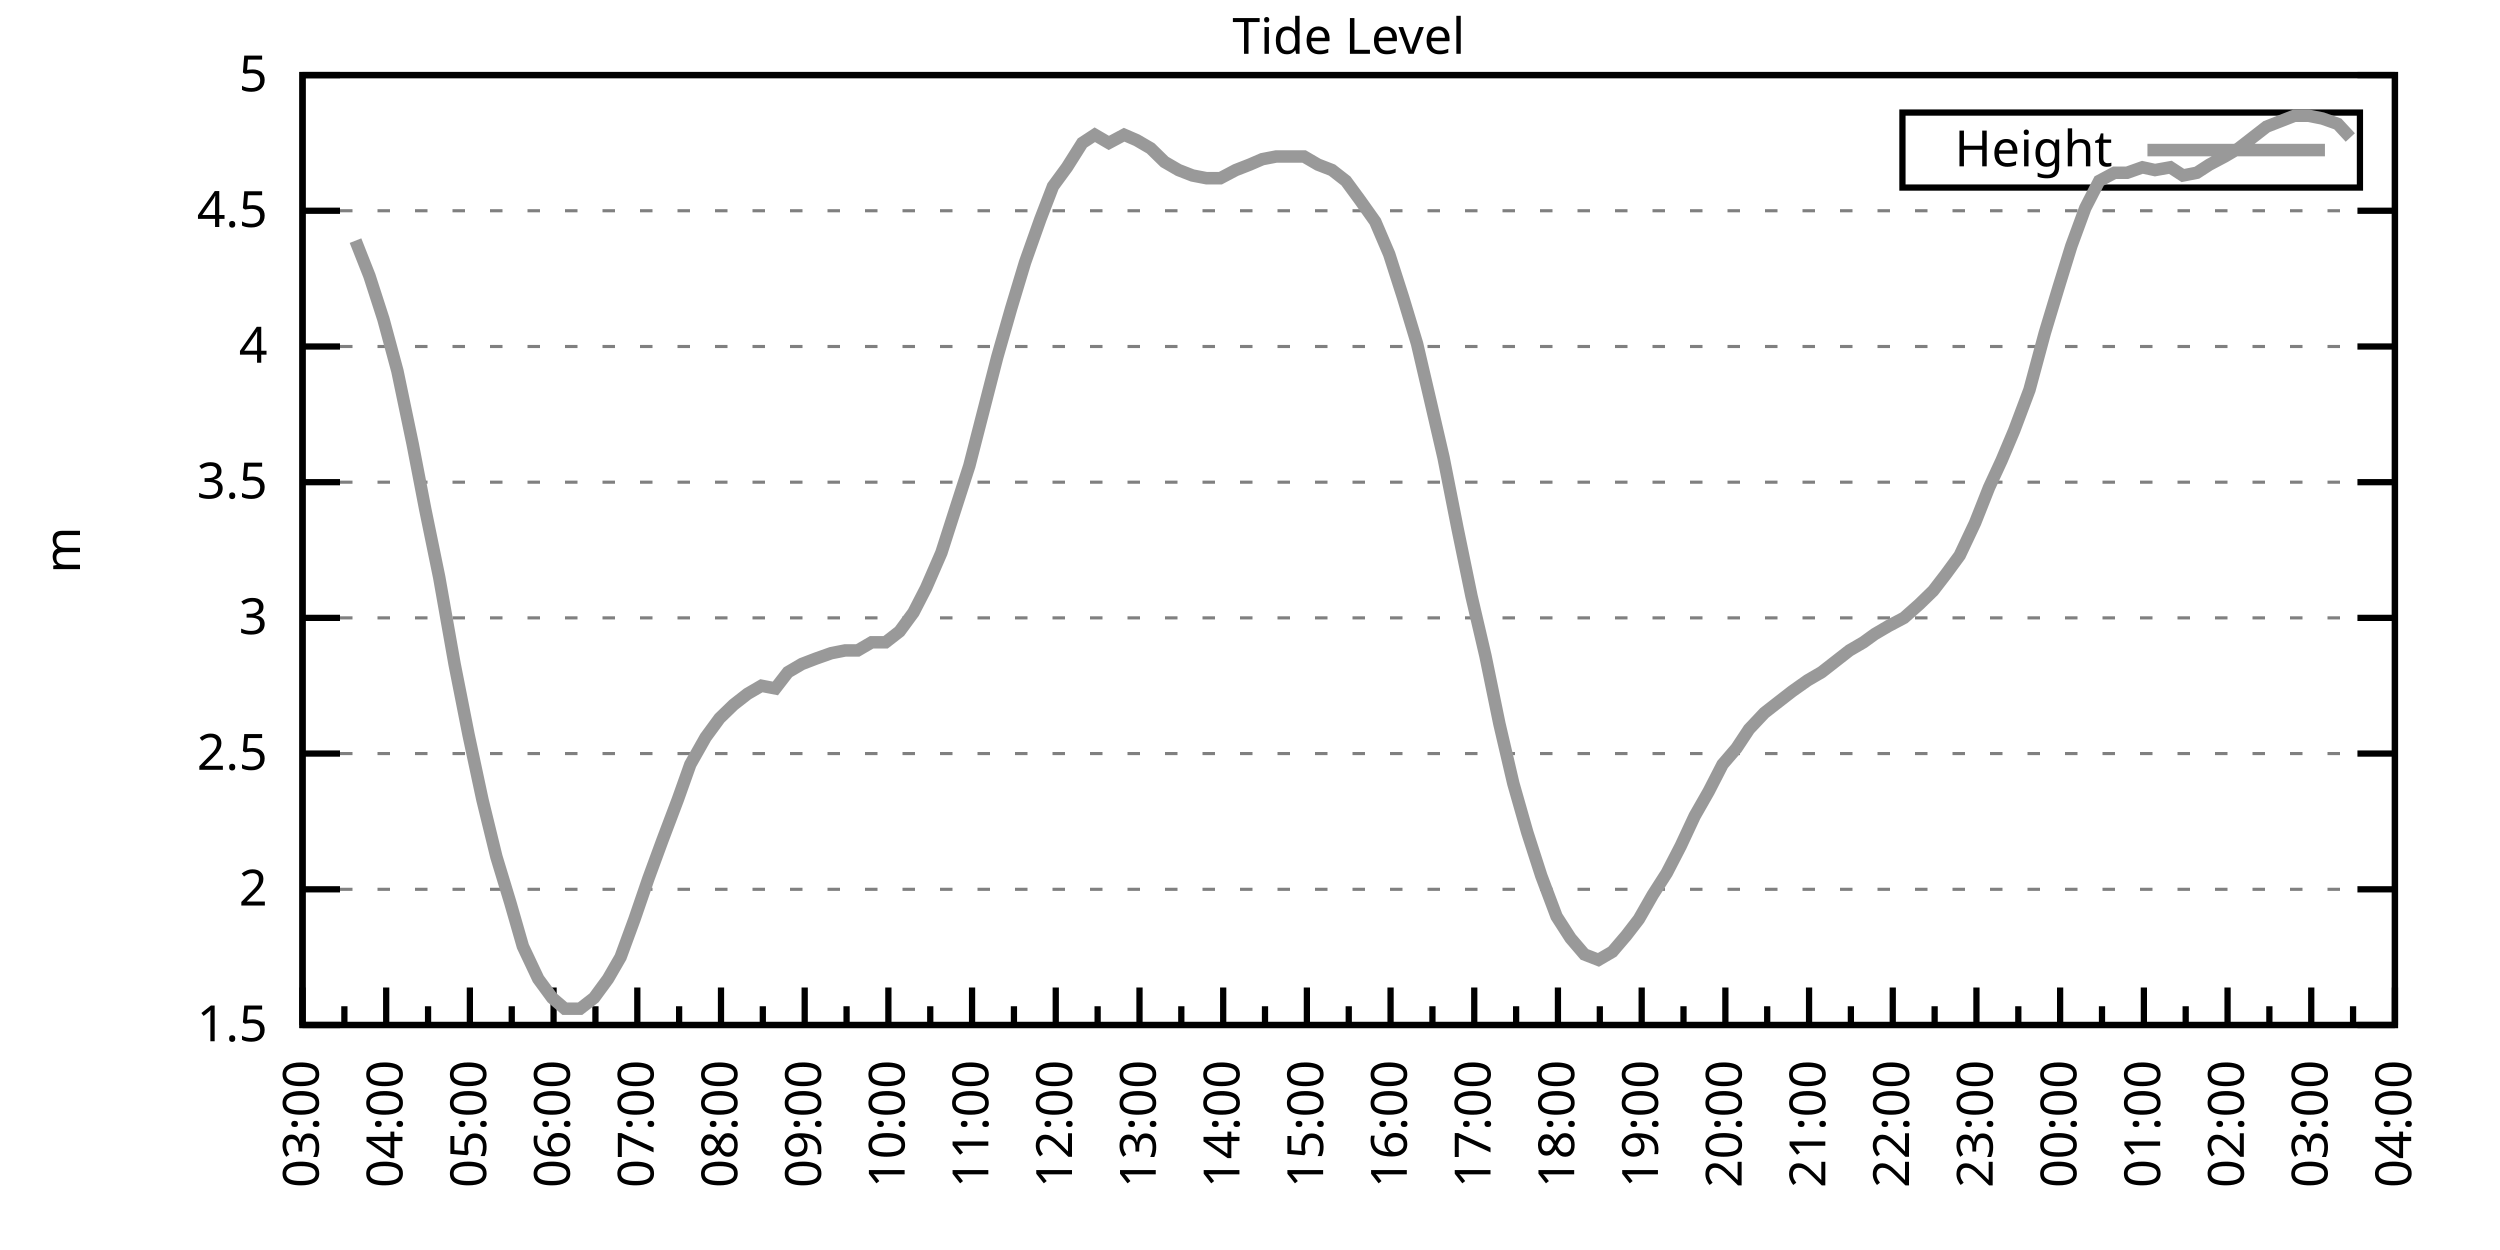
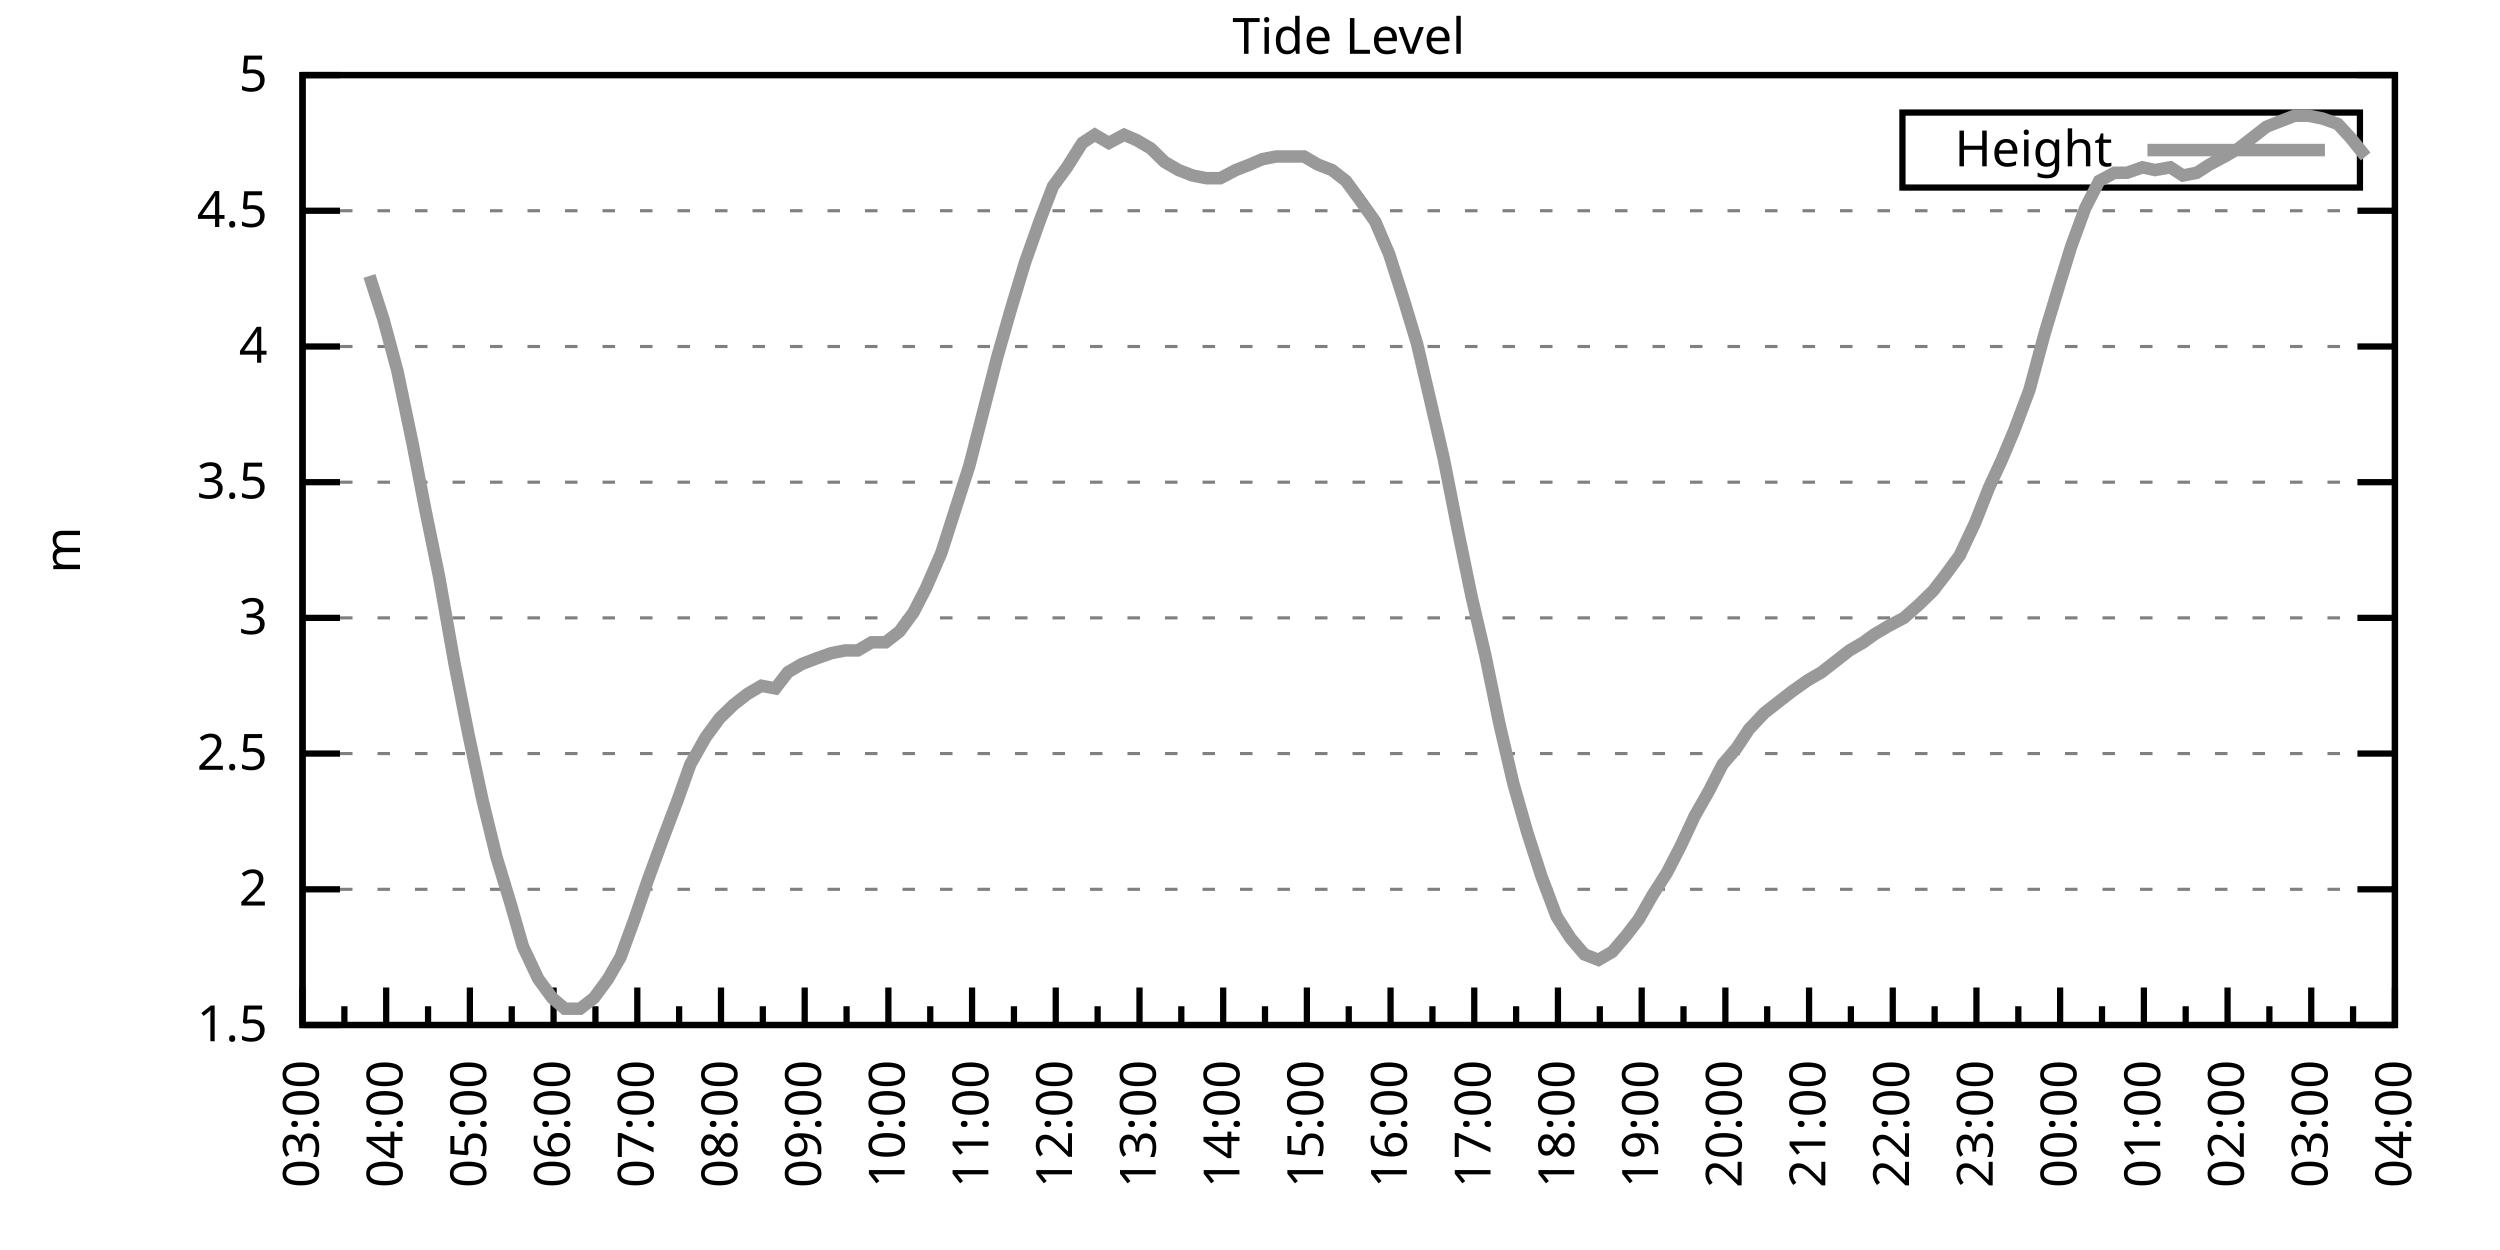
<svg xmlns="http://www.w3.org/2000/svg" xmlns:xlink="http://www.w3.org/1999/xlink" width="400" height="200" viewBox="0 0 400 200">
  <g id="gnuplot_canvas">
    <rect x="0" y="0" width="400" height="200" fill="none" />
    <defs>
      <circle id="gpDot" r="0.5" stroke-width="0.5" stroke="currentColor" />
      <path id="gpPt0" stroke-width="0.333" stroke="currentColor" d="M-1,0 h2 M0,-1 v2" />
      <path id="gpPt1" stroke-width="0.333" stroke="currentColor" d="M-1,-1 L1,1 M1,-1 L-1,1" />
      <path id="gpPt2" stroke-width="0.333" stroke="currentColor" d="M-1,0 L1,0 M0,-1 L0,1 M-1,-1 L1,1 M-1,1 L1,-1" />
      <rect id="gpPt3" stroke-width="0.333" stroke="currentColor" x="-1" y="-1" width="2" height="2" />
      <rect id="gpPt4" stroke-width="0.333" stroke="currentColor" fill="currentColor" x="-1" y="-1" width="2" height="2" />
      <circle id="gpPt5" stroke-width="0.333" stroke="currentColor" cx="0" cy="0" r="1" />
      <use xlink:href="#gpPt5" id="gpPt6" fill="currentColor" stroke="none" />
      <path id="gpPt7" stroke-width="0.333" stroke="currentColor" d="M0,-1.33 L-1.33,0.67 L1.33,0.67 z" />
      <use xlink:href="#gpPt7" id="gpPt8" fill="currentColor" stroke="none" />
      <use xlink:href="#gpPt7" id="gpPt9" stroke="currentColor" transform="rotate(180)" />
      <use xlink:href="#gpPt9" id="gpPt10" fill="currentColor" stroke="none" />
      <use xlink:href="#gpPt3" id="gpPt11" stroke="currentColor" transform="rotate(45)" />
      <use xlink:href="#gpPt11" id="gpPt12" fill="currentColor" stroke="none" />
      <path id="gpPt13" stroke-width="0.333" stroke="currentColor" d="M0,1.330 L1.265,0.411 L0.782,-1.067 L-0.782,-1.076 L-1.265,0.411 z" />
      <use xlink:href="#gpPt13" id="gpPt14" fill="currentColor" stroke="none" />
      <filter id="textbox" filterUnits="objectBoundingBox" x="0" y="0" height="1" width="1">
        <feFlood flood-color="white" flood-opacity="1" result="bgnd" />
        <feComposite in="SourceGraphic" in2="bgnd" operator="atop" />
      </filter>
      <filter id="greybox" filterUnits="objectBoundingBox" x="0" y="0" height="1" width="1">
        <feFlood flood-color="lightgrey" flood-opacity="1" result="grey" />
        <feComposite in="SourceGraphic" in2="grey" operator="atop" />
      </filter>
    </defs>
    <g fill="none" color="white" stroke="currentColor" stroke-width="1.00" stroke-linecap="butt" stroke-linejoin="miter">
</g>
    <g fill="none" color="black" stroke="currentColor" stroke-width="1.00" stroke-linecap="butt" stroke-linejoin="miter">
      <g stroke="none" shape-rendering="crispEdges">
        <polygon fill="rgb(255, 255, 255)" points="48.40,164.00 383.18,164.00 383.18,12.02 48.40,12.02 " />
      </g>
    </g>
    <g fill="none" color="black" stroke="currentColor" stroke-width="1.00" stroke-linecap="butt" stroke-linejoin="miter">
</g>
    <g fill="none" color="black" stroke="black" stroke-width="0.50" stroke-linecap="butt" stroke-linejoin="miter">
</g>
    <g fill="none" color="gray" stroke="currentColor" stroke-width="0.50" stroke-linecap="butt" stroke-linejoin="miter">
      <path stroke="gray" stroke-dasharray="2,4" class="gridline" d="M48.40,164.00 L383.19,164.00  " />
    </g>
    <g fill="none" color="gray" stroke="gray" stroke-width="1.00" stroke-linecap="butt" stroke-linejoin="miter">
</g>
    <g fill="none" color="black" stroke="currentColor" stroke-width="1.00" stroke-linecap="butt" stroke-linejoin="miter">
      <path stroke="black" d="M48.40,164.00 L54.40,164.00 M383.19,164.00 L377.19,164.00  " />
      <g transform="translate(42.80,166.60)" stroke="none" fill="black" font-family="Sans" font-size="8.00" text-anchor="end">
        <text>
          <tspan font-family="Sans"> 1.5</tspan>
        </text>
      </g>
    </g>
    <g fill="none" color="black" stroke="currentColor" stroke-width="1.00" stroke-linecap="butt" stroke-linejoin="miter">
</g>
    <g fill="none" color="black" stroke="black" stroke-width="0.50" stroke-linecap="butt" stroke-linejoin="miter">
</g>
    <g fill="none" color="gray" stroke="currentColor" stroke-width="0.50" stroke-linecap="butt" stroke-linejoin="miter">
      <path stroke="gray" stroke-dasharray="2,4" class="gridline" d="M48.40,142.29 L383.19,142.29  " />
    </g>
    <g fill="none" color="gray" stroke="gray" stroke-width="1.00" stroke-linecap="butt" stroke-linejoin="miter">
</g>
    <g fill="none" color="black" stroke="currentColor" stroke-width="1.00" stroke-linecap="butt" stroke-linejoin="miter">
      <path stroke="black" d="M48.40,142.29 L54.40,142.29 M383.19,142.29 L377.19,142.29  " />
      <g transform="translate(42.80,144.89)" stroke="none" fill="black" font-family="Sans" font-size="8.00" text-anchor="end">
        <text>
          <tspan font-family="Sans"> 2</tspan>
        </text>
      </g>
    </g>
    <g fill="none" color="black" stroke="currentColor" stroke-width="1.00" stroke-linecap="butt" stroke-linejoin="miter">
</g>
    <g fill="none" color="black" stroke="black" stroke-width="0.50" stroke-linecap="butt" stroke-linejoin="miter">
</g>
    <g fill="none" color="gray" stroke="currentColor" stroke-width="0.50" stroke-linecap="butt" stroke-linejoin="miter">
      <path stroke="gray" stroke-dasharray="2,4" class="gridline" d="M48.40,120.57 L383.19,120.57  " />
    </g>
    <g fill="none" color="gray" stroke="gray" stroke-width="1.00" stroke-linecap="butt" stroke-linejoin="miter">
</g>
    <g fill="none" color="black" stroke="currentColor" stroke-width="1.00" stroke-linecap="butt" stroke-linejoin="miter">
      <path stroke="black" d="M48.40,120.57 L54.40,120.57 M383.19,120.57 L377.19,120.57  " />
      <g transform="translate(42.80,123.17)" stroke="none" fill="black" font-family="Sans" font-size="8.00" text-anchor="end">
        <text>
          <tspan font-family="Sans"> 2.5</tspan>
        </text>
      </g>
    </g>
    <g fill="none" color="black" stroke="currentColor" stroke-width="1.00" stroke-linecap="butt" stroke-linejoin="miter">
</g>
    <g fill="none" color="black" stroke="black" stroke-width="0.50" stroke-linecap="butt" stroke-linejoin="miter">
</g>
    <g fill="none" color="gray" stroke="currentColor" stroke-width="0.50" stroke-linecap="butt" stroke-linejoin="miter">
      <path stroke="gray" stroke-dasharray="2,4" class="gridline" d="M48.40,98.86 L383.19,98.86  " />
    </g>
    <g fill="none" color="gray" stroke="gray" stroke-width="1.00" stroke-linecap="butt" stroke-linejoin="miter">
</g>
    <g fill="none" color="black" stroke="currentColor" stroke-width="1.00" stroke-linecap="butt" stroke-linejoin="miter">
      <path stroke="black" d="M48.40,98.86 L54.40,98.86 M383.19,98.86 L377.19,98.86  " />
      <g transform="translate(42.80,101.46)" stroke="none" fill="black" font-family="Sans" font-size="8.00" text-anchor="end">
        <text>
          <tspan font-family="Sans"> 3</tspan>
        </text>
      </g>
    </g>
    <g fill="none" color="black" stroke="currentColor" stroke-width="1.00" stroke-linecap="butt" stroke-linejoin="miter">
</g>
    <g fill="none" color="black" stroke="black" stroke-width="0.50" stroke-linecap="butt" stroke-linejoin="miter">
</g>
    <g fill="none" color="gray" stroke="currentColor" stroke-width="0.50" stroke-linecap="butt" stroke-linejoin="miter">
      <path stroke="gray" stroke-dasharray="2,4" class="gridline" d="M48.40,77.15 L383.19,77.15  " />
    </g>
    <g fill="none" color="gray" stroke="gray" stroke-width="1.00" stroke-linecap="butt" stroke-linejoin="miter">
</g>
    <g fill="none" color="black" stroke="currentColor" stroke-width="1.00" stroke-linecap="butt" stroke-linejoin="miter">
      <path stroke="black" d="M48.40,77.15 L54.40,77.15 M383.19,77.15 L377.19,77.15  " />
      <g transform="translate(42.80,79.75)" stroke="none" fill="black" font-family="Sans" font-size="8.00" text-anchor="end">
        <text>
          <tspan font-family="Sans"> 3.5</tspan>
        </text>
      </g>
    </g>
    <g fill="none" color="black" stroke="currentColor" stroke-width="1.00" stroke-linecap="butt" stroke-linejoin="miter">
</g>
    <g fill="none" color="black" stroke="black" stroke-width="0.50" stroke-linecap="butt" stroke-linejoin="miter">
</g>
    <g fill="none" color="gray" stroke="currentColor" stroke-width="0.50" stroke-linecap="butt" stroke-linejoin="miter">
      <path stroke="gray" stroke-dasharray="2,4" class="gridline" d="M48.40,55.44 L383.19,55.44  " />
    </g>
    <g fill="none" color="gray" stroke="gray" stroke-width="1.00" stroke-linecap="butt" stroke-linejoin="miter">
</g>
    <g fill="none" color="black" stroke="currentColor" stroke-width="1.00" stroke-linecap="butt" stroke-linejoin="miter">
      <path stroke="black" d="M48.40,55.44 L54.40,55.44 M383.19,55.44 L377.19,55.44  " />
      <g transform="translate(42.80,58.04)" stroke="none" fill="black" font-family="Sans" font-size="8.00" text-anchor="end">
        <text>
          <tspan font-family="Sans"> 4</tspan>
        </text>
      </g>
    </g>
    <g fill="none" color="black" stroke="currentColor" stroke-width="1.00" stroke-linecap="butt" stroke-linejoin="miter">
</g>
    <g fill="none" color="black" stroke="black" stroke-width="0.50" stroke-linecap="butt" stroke-linejoin="miter">
</g>
    <g fill="none" color="gray" stroke="currentColor" stroke-width="0.50" stroke-linecap="butt" stroke-linejoin="miter">
      <path stroke="gray" stroke-dasharray="2,4" class="gridline" d="M48.40,33.72 L383.19,33.72  " />
    </g>
    <g fill="none" color="gray" stroke="gray" stroke-width="1.00" stroke-linecap="butt" stroke-linejoin="miter">
</g>
    <g fill="none" color="black" stroke="currentColor" stroke-width="1.00" stroke-linecap="butt" stroke-linejoin="miter">
      <path stroke="black" d="M48.40,33.72 L54.40,33.72 M383.19,33.72 L377.19,33.72  " />
      <g transform="translate(42.80,36.32)" stroke="none" fill="black" font-family="Sans" font-size="8.00" text-anchor="end">
        <text>
          <tspan font-family="Sans"> 4.5</tspan>
        </text>
      </g>
    </g>
    <g fill="none" color="black" stroke="currentColor" stroke-width="1.00" stroke-linecap="butt" stroke-linejoin="miter">
</g>
    <g fill="none" color="black" stroke="black" stroke-width="0.50" stroke-linecap="butt" stroke-linejoin="miter">
</g>
    <g fill="none" color="gray" stroke="currentColor" stroke-width="0.50" stroke-linecap="butt" stroke-linejoin="miter">
      <path stroke="gray" stroke-dasharray="2,4" class="gridline" d="M48.40,12.01 L383.19,12.01  " />
    </g>
    <g fill="none" color="gray" stroke="gray" stroke-width="1.00" stroke-linecap="butt" stroke-linejoin="miter">
</g>
    <g fill="none" color="black" stroke="currentColor" stroke-width="1.00" stroke-linecap="butt" stroke-linejoin="miter">
      <path stroke="black" d="M48.40,12.01 L54.40,12.01 M383.19,12.01 L377.19,12.01  " />
      <g transform="translate(42.80,14.61)" stroke="none" fill="black" font-family="Sans" font-size="8.00" text-anchor="end">
        <text>
          <tspan font-family="Sans"> 5</tspan>
        </text>
      </g>
    </g>
    <g fill="none" color="black" stroke="currentColor" stroke-width="1.00" stroke-linecap="butt" stroke-linejoin="miter">
      <path stroke="black" d="M48.40,164.00 L48.40,158.00  " />
      <g transform="translate(51.00,169.60) rotate(270)" stroke="none" fill="black" font-family="Sans" font-size="8.00" text-anchor="end">
        <text>
          <tspan font-family="Sans">03:00</tspan>
        </text>
      </g>
    </g>
    <g fill="none" color="black" stroke="currentColor" stroke-width="1.00" stroke-linecap="butt" stroke-linejoin="miter">
      <path stroke="black" d="M55.10,164.00 L55.10,161.00 M61.79,164.00 L61.79,158.00  " />
      <g transform="translate(64.39,169.60) rotate(270)" stroke="none" fill="black" font-family="Sans" font-size="8.00" text-anchor="end">
        <text>
          <tspan font-family="Sans">04:00</tspan>
        </text>
      </g>
    </g>
    <g fill="none" color="black" stroke="currentColor" stroke-width="1.00" stroke-linecap="butt" stroke-linejoin="miter">
      <path stroke="black" d="M68.49,164.00 L68.49,161.00 M75.18,164.00 L75.18,158.00  " />
      <g transform="translate(77.78,169.60) rotate(270)" stroke="none" fill="black" font-family="Sans" font-size="8.00" text-anchor="end">
        <text>
          <tspan font-family="Sans">05:00</tspan>
        </text>
      </g>
    </g>
    <g fill="none" color="black" stroke="currentColor" stroke-width="1.00" stroke-linecap="butt" stroke-linejoin="miter">
      <path stroke="black" d="M81.88,164.00 L81.88,161.00 M88.57,164.00 L88.57,158.00  " />
      <g transform="translate(91.17,169.60) rotate(270)" stroke="none" fill="black" font-family="Sans" font-size="8.00" text-anchor="end">
        <text>
          <tspan font-family="Sans">06:00</tspan>
        </text>
      </g>
    </g>
    <g fill="none" color="black" stroke="currentColor" stroke-width="1.00" stroke-linecap="butt" stroke-linejoin="miter">
      <path stroke="black" d="M95.27,164.00 L95.27,161.00 M101.97,164.00 L101.97,158.00  " />
      <g transform="translate(104.57,169.60) rotate(270)" stroke="none" fill="black" font-family="Sans" font-size="8.00" text-anchor="end">
        <text>
          <tspan font-family="Sans">07:00</tspan>
        </text>
      </g>
    </g>
    <g fill="none" color="black" stroke="currentColor" stroke-width="1.00" stroke-linecap="butt" stroke-linejoin="miter">
      <path stroke="black" d="M108.66,164.00 L108.66,161.00 M115.36,164.00 L115.36,158.00  " />
      <g transform="translate(117.96,169.60) rotate(270)" stroke="none" fill="black" font-family="Sans" font-size="8.00" text-anchor="end">
        <text>
          <tspan font-family="Sans">08:00</tspan>
        </text>
      </g>
    </g>
    <g fill="none" color="black" stroke="currentColor" stroke-width="1.00" stroke-linecap="butt" stroke-linejoin="miter">
      <path stroke="black" d="M122.05,164.00 L122.05,161.00 M128.75,164.00 L128.75,158.00  " />
      <g transform="translate(131.35,169.60) rotate(270)" stroke="none" fill="black" font-family="Sans" font-size="8.00" text-anchor="end">
        <text>
          <tspan font-family="Sans">09:00</tspan>
        </text>
      </g>
    </g>
    <g fill="none" color="black" stroke="currentColor" stroke-width="1.00" stroke-linecap="butt" stroke-linejoin="miter">
      <path stroke="black" d="M135.45,164.00 L135.45,161.00 M142.14,164.00 L142.14,158.00  " />
      <g transform="translate(144.74,169.60) rotate(270)" stroke="none" fill="black" font-family="Sans" font-size="8.00" text-anchor="end">
        <text>
          <tspan font-family="Sans">10:00</tspan>
        </text>
      </g>
    </g>
    <g fill="none" color="black" stroke="currentColor" stroke-width="1.00" stroke-linecap="butt" stroke-linejoin="miter">
      <path stroke="black" d="M148.84,164.00 L148.84,161.00 M155.53,164.00 L155.53,158.00  " />
      <g transform="translate(158.13,169.60) rotate(270)" stroke="none" fill="black" font-family="Sans" font-size="8.00" text-anchor="end">
        <text>
          <tspan font-family="Sans">11:00</tspan>
        </text>
      </g>
    </g>
    <g fill="none" color="black" stroke="currentColor" stroke-width="1.00" stroke-linecap="butt" stroke-linejoin="miter">
      <path stroke="black" d="M162.23,164.00 L162.23,161.00 M168.92,164.00 L168.92,158.00  " />
      <g transform="translate(171.52,169.60) rotate(270)" stroke="none" fill="black" font-family="Sans" font-size="8.00" text-anchor="end">
        <text>
          <tspan font-family="Sans">12:00</tspan>
        </text>
      </g>
    </g>
    <g fill="none" color="black" stroke="currentColor" stroke-width="1.00" stroke-linecap="butt" stroke-linejoin="miter">
      <path stroke="black" d="M175.62,164.00 L175.62,161.00 M182.32,164.00 L182.32,158.00  " />
      <g transform="translate(184.92,169.60) rotate(270)" stroke="none" fill="black" font-family="Sans" font-size="8.00" text-anchor="end">
        <text>
          <tspan font-family="Sans">13:00</tspan>
        </text>
      </g>
    </g>
    <g fill="none" color="black" stroke="currentColor" stroke-width="1.00" stroke-linecap="butt" stroke-linejoin="miter">
      <path stroke="black" d="M189.01,164.00 L189.01,161.00 M195.71,164.00 L195.71,158.00  " />
      <g transform="translate(198.31,169.60) rotate(270)" stroke="none" fill="black" font-family="Sans" font-size="8.00" text-anchor="end">
        <text>
          <tspan font-family="Sans">14:00</tspan>
        </text>
      </g>
    </g>
    <g fill="none" color="black" stroke="currentColor" stroke-width="1.00" stroke-linecap="butt" stroke-linejoin="miter">
      <path stroke="black" d="M202.40,164.00 L202.40,161.00 M209.10,164.00 L209.10,158.00  " />
      <g transform="translate(211.70,169.60) rotate(270)" stroke="none" fill="black" font-family="Sans" font-size="8.00" text-anchor="end">
        <text>
          <tspan font-family="Sans">15:00</tspan>
        </text>
      </g>
    </g>
    <g fill="none" color="black" stroke="currentColor" stroke-width="1.00" stroke-linecap="butt" stroke-linejoin="miter">
      <path stroke="black" d="M215.80,164.00 L215.80,161.00 M222.49,164.00 L222.49,158.00  " />
      <g transform="translate(225.09,169.60) rotate(270)" stroke="none" fill="black" font-family="Sans" font-size="8.00" text-anchor="end">
        <text>
          <tspan font-family="Sans">16:00</tspan>
        </text>
      </g>
    </g>
    <g fill="none" color="black" stroke="currentColor" stroke-width="1.00" stroke-linecap="butt" stroke-linejoin="miter">
      <path stroke="black" d="M229.19,164.00 L229.19,161.00 M235.88,164.00 L235.88,158.00  " />
      <g transform="translate(238.48,169.60) rotate(270)" stroke="none" fill="black" font-family="Sans" font-size="8.00" text-anchor="end">
        <text>
          <tspan font-family="Sans">17:00</tspan>
        </text>
      </g>
    </g>
    <g fill="none" color="black" stroke="currentColor" stroke-width="1.00" stroke-linecap="butt" stroke-linejoin="miter">
      <path stroke="black" d="M242.58,164.00 L242.58,161.00 M249.27,164.00 L249.27,158.00  " />
      <g transform="translate(251.87,169.60) rotate(270)" stroke="none" fill="black" font-family="Sans" font-size="8.00" text-anchor="end">
        <text>
          <tspan font-family="Sans">18:00</tspan>
        </text>
      </g>
    </g>
    <g fill="none" color="black" stroke="currentColor" stroke-width="1.00" stroke-linecap="butt" stroke-linejoin="miter">
      <path stroke="black" d="M255.97,164.00 L255.97,161.00 M262.67,164.00 L262.67,158.00  " />
      <g transform="translate(265.27,169.60) rotate(270)" stroke="none" fill="black" font-family="Sans" font-size="8.00" text-anchor="end">
        <text>
          <tspan font-family="Sans">19:00</tspan>
        </text>
      </g>
    </g>
    <g fill="none" color="black" stroke="currentColor" stroke-width="1.00" stroke-linecap="butt" stroke-linejoin="miter">
      <path stroke="black" d="M269.36,164.00 L269.36,161.00 M276.06,164.00 L276.06,158.00  " />
      <g transform="translate(278.66,169.60) rotate(270)" stroke="none" fill="black" font-family="Sans" font-size="8.00" text-anchor="end">
        <text>
          <tspan font-family="Sans">20:00</tspan>
        </text>
      </g>
    </g>
    <g fill="none" color="black" stroke="currentColor" stroke-width="1.00" stroke-linecap="butt" stroke-linejoin="miter">
      <path stroke="black" d="M282.75,164.00 L282.75,161.00 M289.45,164.00 L289.45,158.00  " />
      <g transform="translate(292.05,169.60) rotate(270)" stroke="none" fill="black" font-family="Sans" font-size="8.00" text-anchor="end">
        <text>
          <tspan font-family="Sans">21:00</tspan>
        </text>
      </g>
    </g>
    <g fill="none" color="black" stroke="currentColor" stroke-width="1.00" stroke-linecap="butt" stroke-linejoin="miter">
      <path stroke="black" d="M296.14,164.00 L296.14,161.00 M302.84,164.00 L302.84,158.00  " />
      <g transform="translate(305.44,169.60) rotate(270)" stroke="none" fill="black" font-family="Sans" font-size="8.00" text-anchor="end">
        <text>
          <tspan font-family="Sans">22:00</tspan>
        </text>
      </g>
    </g>
    <g fill="none" color="black" stroke="currentColor" stroke-width="1.00" stroke-linecap="butt" stroke-linejoin="miter">
      <path stroke="black" d="M309.54,164.00 L309.54,161.00 M316.23,164.00 L316.23,158.00  " />
      <g transform="translate(318.83,169.60) rotate(270)" stroke="none" fill="black" font-family="Sans" font-size="8.00" text-anchor="end">
        <text>
          <tspan font-family="Sans">23:00</tspan>
        </text>
      </g>
    </g>
    <g fill="none" color="black" stroke="currentColor" stroke-width="1.00" stroke-linecap="butt" stroke-linejoin="miter">
      <path stroke="black" d="M322.93,164.00 L322.93,161.00 M329.62,164.00 L329.62,158.00  " />
      <g transform="translate(332.22,169.60) rotate(270)" stroke="none" fill="black" font-family="Sans" font-size="8.00" text-anchor="end">
        <text>
          <tspan font-family="Sans">00:00</tspan>
        </text>
      </g>
    </g>
    <g fill="none" color="black" stroke="currentColor" stroke-width="1.00" stroke-linecap="butt" stroke-linejoin="miter">
      <path stroke="black" d="M336.32,164.00 L336.32,161.00 M343.02,164.00 L343.02,158.00  " />
      <g transform="translate(345.62,169.60) rotate(270)" stroke="none" fill="black" font-family="Sans" font-size="8.00" text-anchor="end">
        <text>
          <tspan font-family="Sans">01:00</tspan>
        </text>
      </g>
    </g>
    <g fill="none" color="black" stroke="currentColor" stroke-width="1.00" stroke-linecap="butt" stroke-linejoin="miter">
      <path stroke="black" d="M349.71,164.00 L349.71,161.00 M356.41,164.00 L356.41,158.00  " />
      <g transform="translate(359.01,169.60) rotate(270)" stroke="none" fill="black" font-family="Sans" font-size="8.00" text-anchor="end">
        <text>
          <tspan font-family="Sans">02:00</tspan>
        </text>
      </g>
    </g>
    <g fill="none" color="black" stroke="currentColor" stroke-width="1.00" stroke-linecap="butt" stroke-linejoin="miter">
      <path stroke="black" d="M363.10,164.00 L363.10,161.00 M369.80,164.00 L369.80,158.00  " />
      <g transform="translate(372.40,169.60) rotate(270)" stroke="none" fill="black" font-family="Sans" font-size="8.00" text-anchor="end">
        <text>
          <tspan font-family="Sans">03:00</tspan>
        </text>
      </g>
    </g>
    <g fill="none" color="black" stroke="currentColor" stroke-width="1.00" stroke-linecap="butt" stroke-linejoin="miter">
      <path stroke="black" d="M376.49,164.00 L376.49,161.00 M383.19,164.00 L383.19,158.00  " />
      <g transform="translate(385.79,169.60) rotate(270)" stroke="none" fill="black" font-family="Sans" font-size="8.00" text-anchor="end">
        <text>
          <tspan font-family="Sans">04:00</tspan>
        </text>
      </g>
    </g>
    <g fill="none" color="black" stroke="currentColor" stroke-width="1.00" stroke-linecap="butt" stroke-linejoin="miter">
</g>
    <g fill="none" color="black" stroke="currentColor" stroke-width="1.00" stroke-linecap="butt" stroke-linejoin="miter">
      <path stroke="black" d="M48.40,12.01 L48.40,164.00 L383.19,164.00 L383.19,12.01 L48.40,12.01 Z  " />
    </g>
    <g fill="none" color="black" stroke="currentColor" stroke-width="1.00" stroke-linecap="butt" stroke-linejoin="miter">
      <g transform="translate(12.80,88.01) rotate(270)" stroke="none" fill="black" font-family="Sans" font-size="8.00" text-anchor="middle">
        <text>
          <tspan font-family="Sans">m</tspan>
        </text>
      </g>
    </g>
    <g fill="none" color="black" stroke="currentColor" stroke-width="1.00" stroke-linecap="butt" stroke-linejoin="miter">
</g>
    <g fill="none" color="black" stroke="currentColor" stroke-width="1.00" stroke-linecap="butt" stroke-linejoin="miter">
      <path stroke="black" d="M304.39,30.01 L304.39,18.01 L377.59,18.01 L377.59,30.01 L304.39,30.01 Z  " />
    </g>
    <g id="Tide_level_plot_1">
      <g fill="none" color="white" stroke="black" stroke-width="2.00" stroke-linecap="butt" stroke-linejoin="miter">
</g>
      <g fill="none" color="black" stroke="currentColor" stroke-width="2.00" stroke-linecap="butt" stroke-linejoin="miter">
        <g transform="translate(337.99,26.61)" stroke="none" fill="black" font-family="Sans" font-size="8.00" text-anchor="end">
          <text>
            <tspan font-family="Sans">Height</tspan>
          </text>
        </g>
      </g>
      <g fill="none" color="black" stroke="currentColor" stroke-width="2.00" stroke-linecap="butt" stroke-linejoin="miter">
-         <path stroke="rgb(153, 153, 153)" d="M343.59,24.01 L371.99,24.01 M56.88,38.50 L59.11,44.15 L61.35,51.09 L63.58,59.34 L66.03,71.07 L68.04,81.49   L70.27,92.35 L72.73,106.24 L74.96,117.53 L77.19,127.96 L79.42,137.08 L81.66,144.46 L83.66,151.41 L86.12,156.62   L88.35,159.66 L90.36,161.39 L92.82,161.39 L95.05,159.66 L97.28,156.62 L99.29,153.14 L101.52,147.06 L103.75,140.55   L105.98,134.47 L108.44,127.96 L110.45,122.31 L112.90,117.97 L115.13,114.93 L117.37,112.76 L119.60,111.02 L121.83,109.72   L124.06,110.15 L126.07,107.55 L128.30,106.24 L130.54,105.38 L132.99,104.51 L135.22,104.07 L137.23,104.07 L139.46,102.77   L141.69,102.77 L143.93,101.03 L146.16,97.99 L148.17,94.08 L150.62,88.44 L152.85,81.49 L155.09,74.54 L157.32,65.86   L159.55,57.17 L161.78,49.36 L164.01,41.97 L166.47,35.03 L168.48,29.81 L170.71,26.77 L173.17,22.87 L175.17,21.56   L177.41,22.87 L179.86,21.56 L181.87,22.43 L184.10,23.73 L186.33,25.91 L188.57,27.21 L190.80,28.08 L193.03,28.51   L195.26,28.51 L197.72,27.21 L199.95,26.34 L201.96,25.47 L204.19,25.04 L206.42,25.04 L208.65,25.04 L210.88,26.34   L213.12,27.21 L215.35,28.95 L217.58,31.99 L220.04,35.46 L222.27,40.67 L224.50,47.62 L226.73,55.00 L228.96,64.56   L230.97,73.24 L233.20,84.53 L235.44,95.39 L237.67,104.94 L239.90,115.80 L242.13,125.35 L244.36,133.17 L246.60,140.12   L249.05,146.63 L251.28,150.10 L253.51,152.71 L255.75,153.58 L257.98,152.28 L260.21,149.67 L262.22,147.06 L264.45,143.16   L266.68,139.68 L268.92,135.34 L271.15,130.56 L273.38,126.65 L275.61,122.31 L277.84,119.71 L279.85,116.67 L282.31,114.06   L284.54,112.32 L286.77,110.59 L289.23,108.85 L291.46,107.55 L293.69,105.81 L295.92,104.07 L298.15,102.77 L299.94,101.47   L302.17,100.16 L304.63,98.86 L307.08,96.69 L309.31,94.52 L311.32,91.91 L313.55,88.87 L316.01,83.66 L318.24,78.02   L320.25,73.67 L322.26,68.90 L324.71,62.38 L327.17,53.26 L329.40,45.88 L331.41,39.37 L333.64,33.29 L335.87,28.95   L338.33,27.64 L340.34,27.64 L342.79,26.77 L344.80,27.21 L347.26,26.77 L349.26,28.08 L351.50,27.64 L353.51,26.34   L355.96,25.04 L358.19,23.73 L360.42,22.00 L362.66,20.26 L364.89,19.39 L367.12,18.52 L369.35,18.52 L371.58,18.96   L374.04,19.83 L376.05,22.00  " />
+         <path stroke="rgb(153, 153, 153)" d="M343.59,24.01 L371.99,24.01 M59.11,44.15 L61.35,51.09 L63.58,59.34 L66.03,71.07 L68.04,81.49 L70.27,92.35   L72.73,106.24 L74.96,117.53 L77.19,127.96 L79.42,137.08 L81.66,144.46 L83.66,151.41 L86.12,156.62 L88.35,159.66   L90.36,161.39 L92.82,161.39 L95.05,159.66 L97.28,156.62 L99.29,153.14 L101.52,147.06 L103.75,140.55 L105.98,134.47   L108.44,127.96 L110.45,122.31 L112.90,117.97 L115.13,114.93 L117.37,112.76 L119.60,111.02 L121.83,109.72 L124.06,110.15   L126.07,107.55 L128.30,106.24 L130.54,105.38 L132.99,104.51 L135.22,104.07 L137.23,104.07 L139.46,102.77 L141.69,102.77   L143.93,101.03 L146.16,97.99 L148.17,94.08 L150.62,88.44 L152.85,81.49 L155.09,74.54 L157.32,65.86 L159.55,57.17   L161.78,49.36 L164.01,41.97 L166.47,35.03 L168.48,29.81 L170.71,26.77 L173.17,22.87 L175.17,21.56 L177.41,22.87   L179.86,21.56 L181.87,22.43 L184.10,23.73 L186.33,25.91 L188.57,27.21 L190.80,28.08 L193.03,28.51 L195.26,28.51   L197.72,27.21 L199.95,26.34 L201.96,25.47 L204.19,25.04 L206.42,25.04 L208.65,25.04 L210.88,26.34 L213.12,27.21   L215.35,28.95 L217.58,31.99 L220.04,35.46 L222.27,40.67 L224.50,47.62 L226.73,55.00 L228.96,64.56 L230.97,73.24   L233.20,84.53 L235.44,95.39 L237.67,104.94 L239.90,115.80 L242.13,125.35 L244.36,133.17 L246.60,140.12 L249.05,146.63   L251.28,150.10 L253.51,152.71 L255.75,153.58 L257.98,152.28 L260.21,149.67 L262.22,147.06 L264.45,143.16 L266.68,139.68   L268.92,135.34 L271.15,130.56 L273.38,126.65 L275.61,122.31 L277.84,119.71 L279.85,116.67 L282.31,114.06 L284.54,112.32   L286.77,110.59 L289.23,108.85 L291.46,107.55 L293.69,105.81 L295.92,104.07 L298.15,102.77 L299.94,101.47 L302.17,100.16   L304.63,98.86 L307.08,96.69 L309.31,94.52 L311.32,91.91 L313.55,88.87 L316.01,83.66 L318.24,78.02 L320.25,73.67   L322.26,68.90 L324.71,62.38 L327.17,53.26 L329.40,45.88 L331.41,39.37 L333.64,33.29 L335.87,28.95 L338.33,27.64   L340.34,27.64 L342.79,26.77 L344.80,27.21 L347.26,26.77 L349.26,28.08 L351.50,27.64 L353.51,26.34 L355.96,25.04   L358.19,23.73 L360.42,22.00 L362.66,20.26 L364.89,19.39 L367.12,18.52 L369.35,18.52 L371.58,18.96 L374.04,19.83   L376.05,22.00 L378.50,25.04  " />
      </g>
    </g>
    <g fill="none" color="black" stroke="currentColor" stroke-width="2.00" stroke-linecap="butt" stroke-linejoin="miter">
</g>
    <g fill="none" color="black" stroke="black" stroke-width="1.00" stroke-linecap="butt" stroke-linejoin="miter">
</g>
    <g fill="none" color="black" stroke="currentColor" stroke-width="1.00" stroke-linecap="butt" stroke-linejoin="miter">
      <path stroke="black" d="M48.40,12.01 L48.40,164.00 L383.19,164.00 L383.19,12.01 L48.40,12.01 Z  " />
    </g>
    <g fill="none" color="black" stroke="currentColor" stroke-width="1.00" stroke-linecap="butt" stroke-linejoin="miter">
      <g transform="translate(215.79,8.61)" stroke="none" fill="black" font-family="Sans" font-size="8.00" text-anchor="middle">
        <text>
          <tspan font-family="Sans">Tide Level</tspan>
        </text>
      </g>
    </g>
    <g fill="none" color="black" stroke="currentColor" stroke-width="1.00" stroke-linecap="butt" stroke-linejoin="miter">
</g>
  </g>
</svg>
